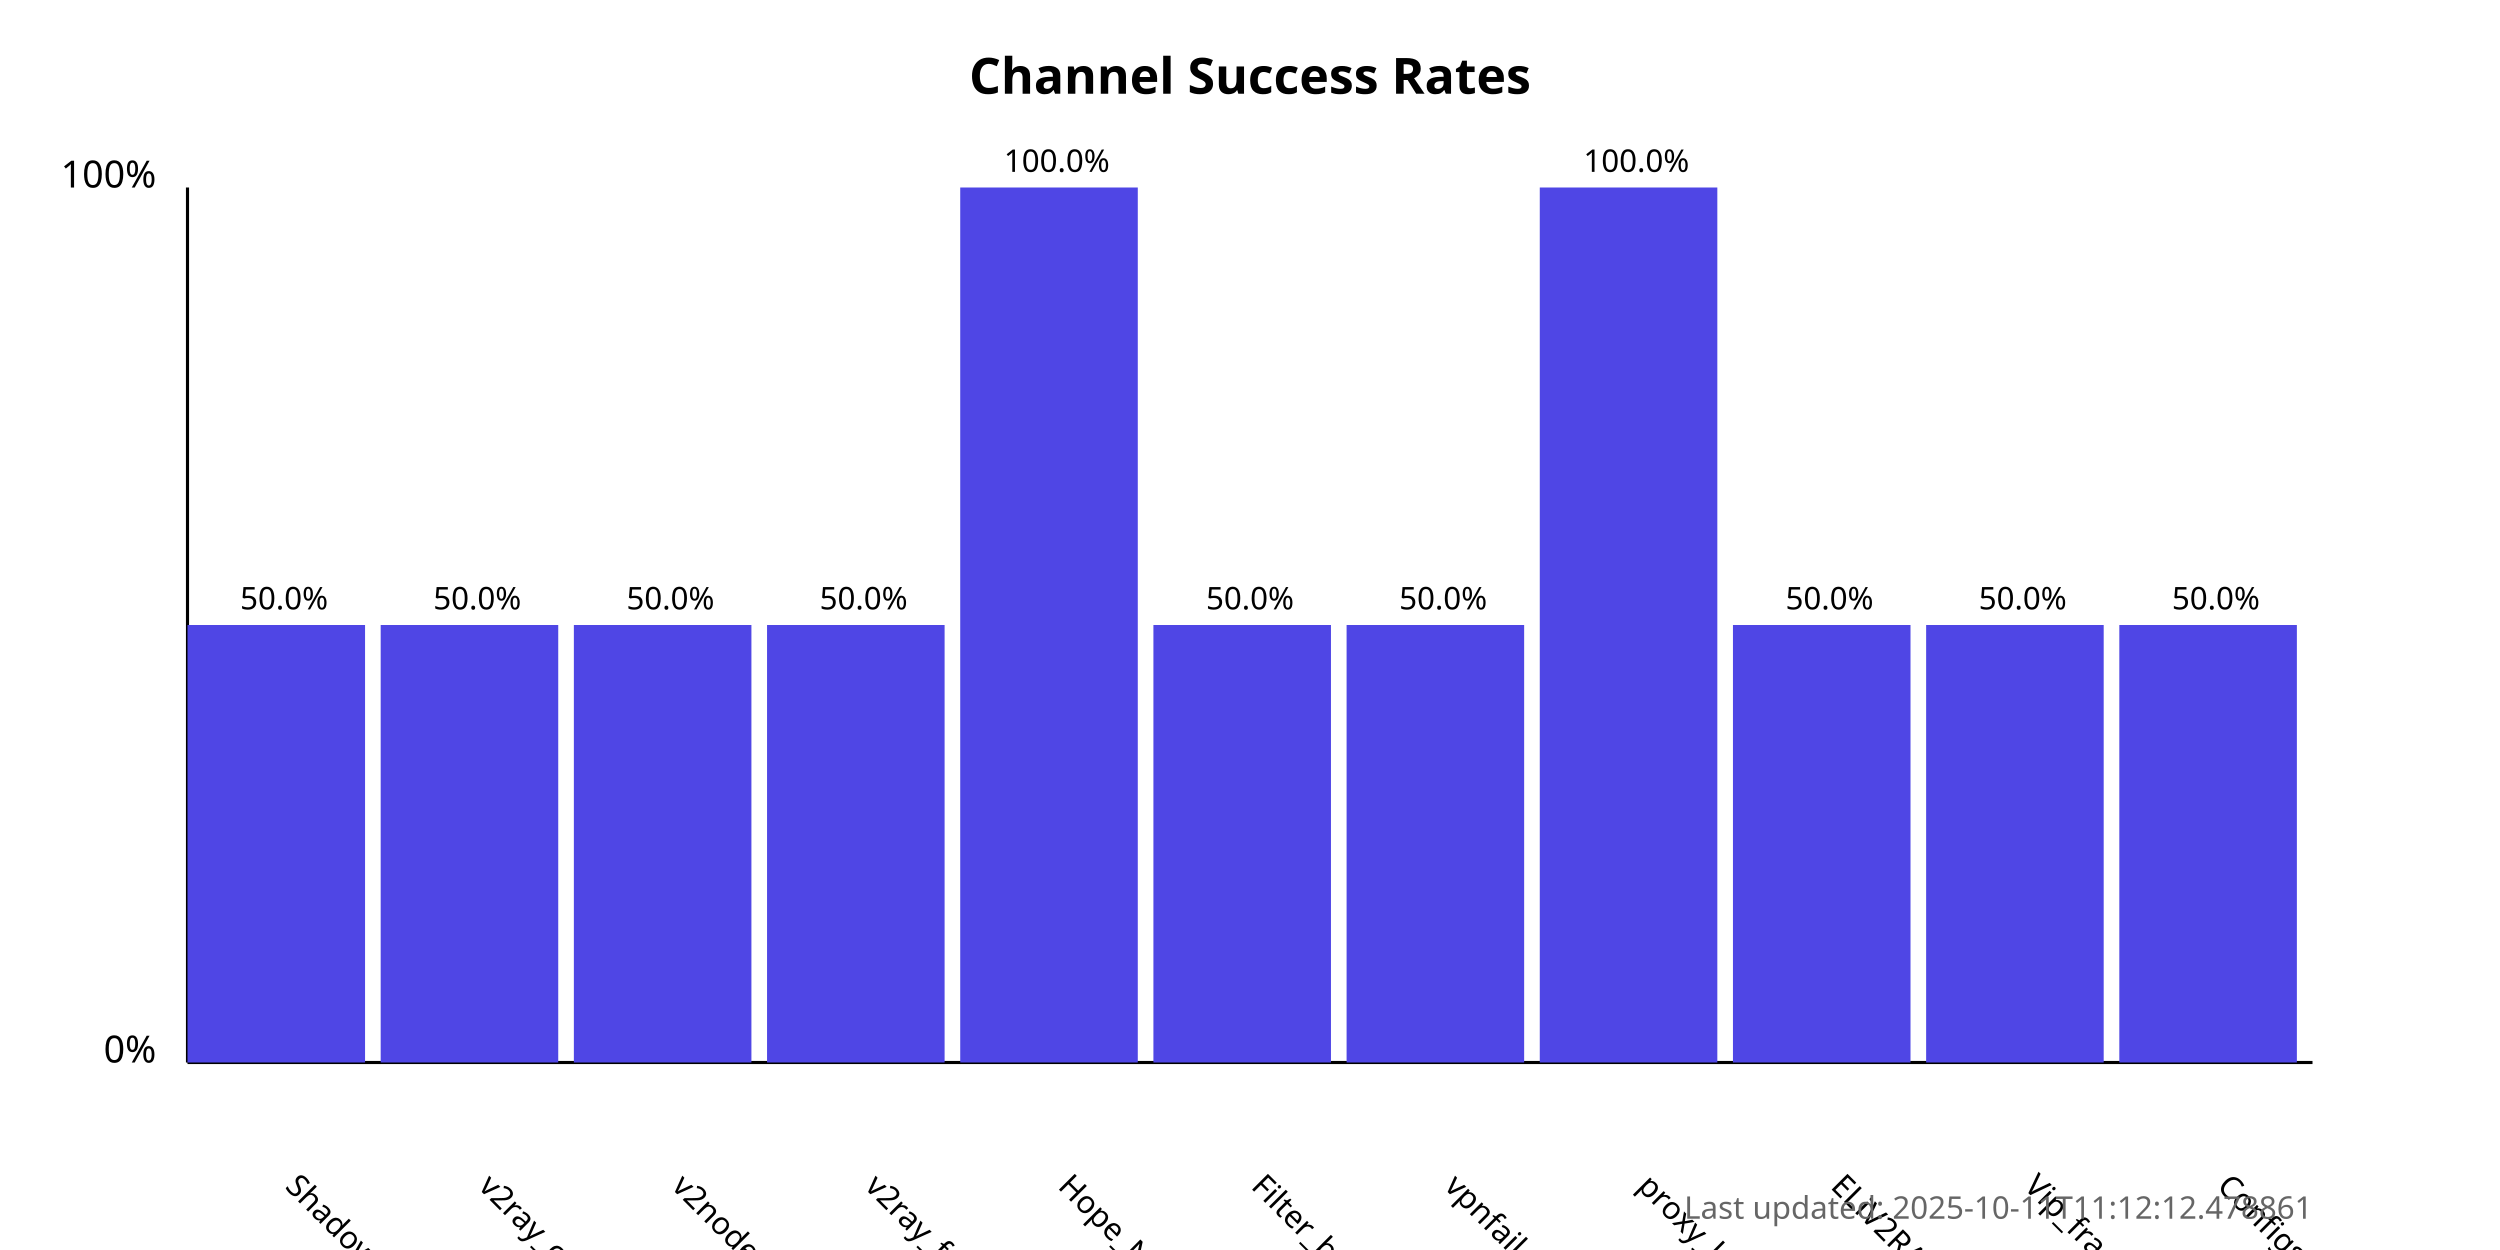
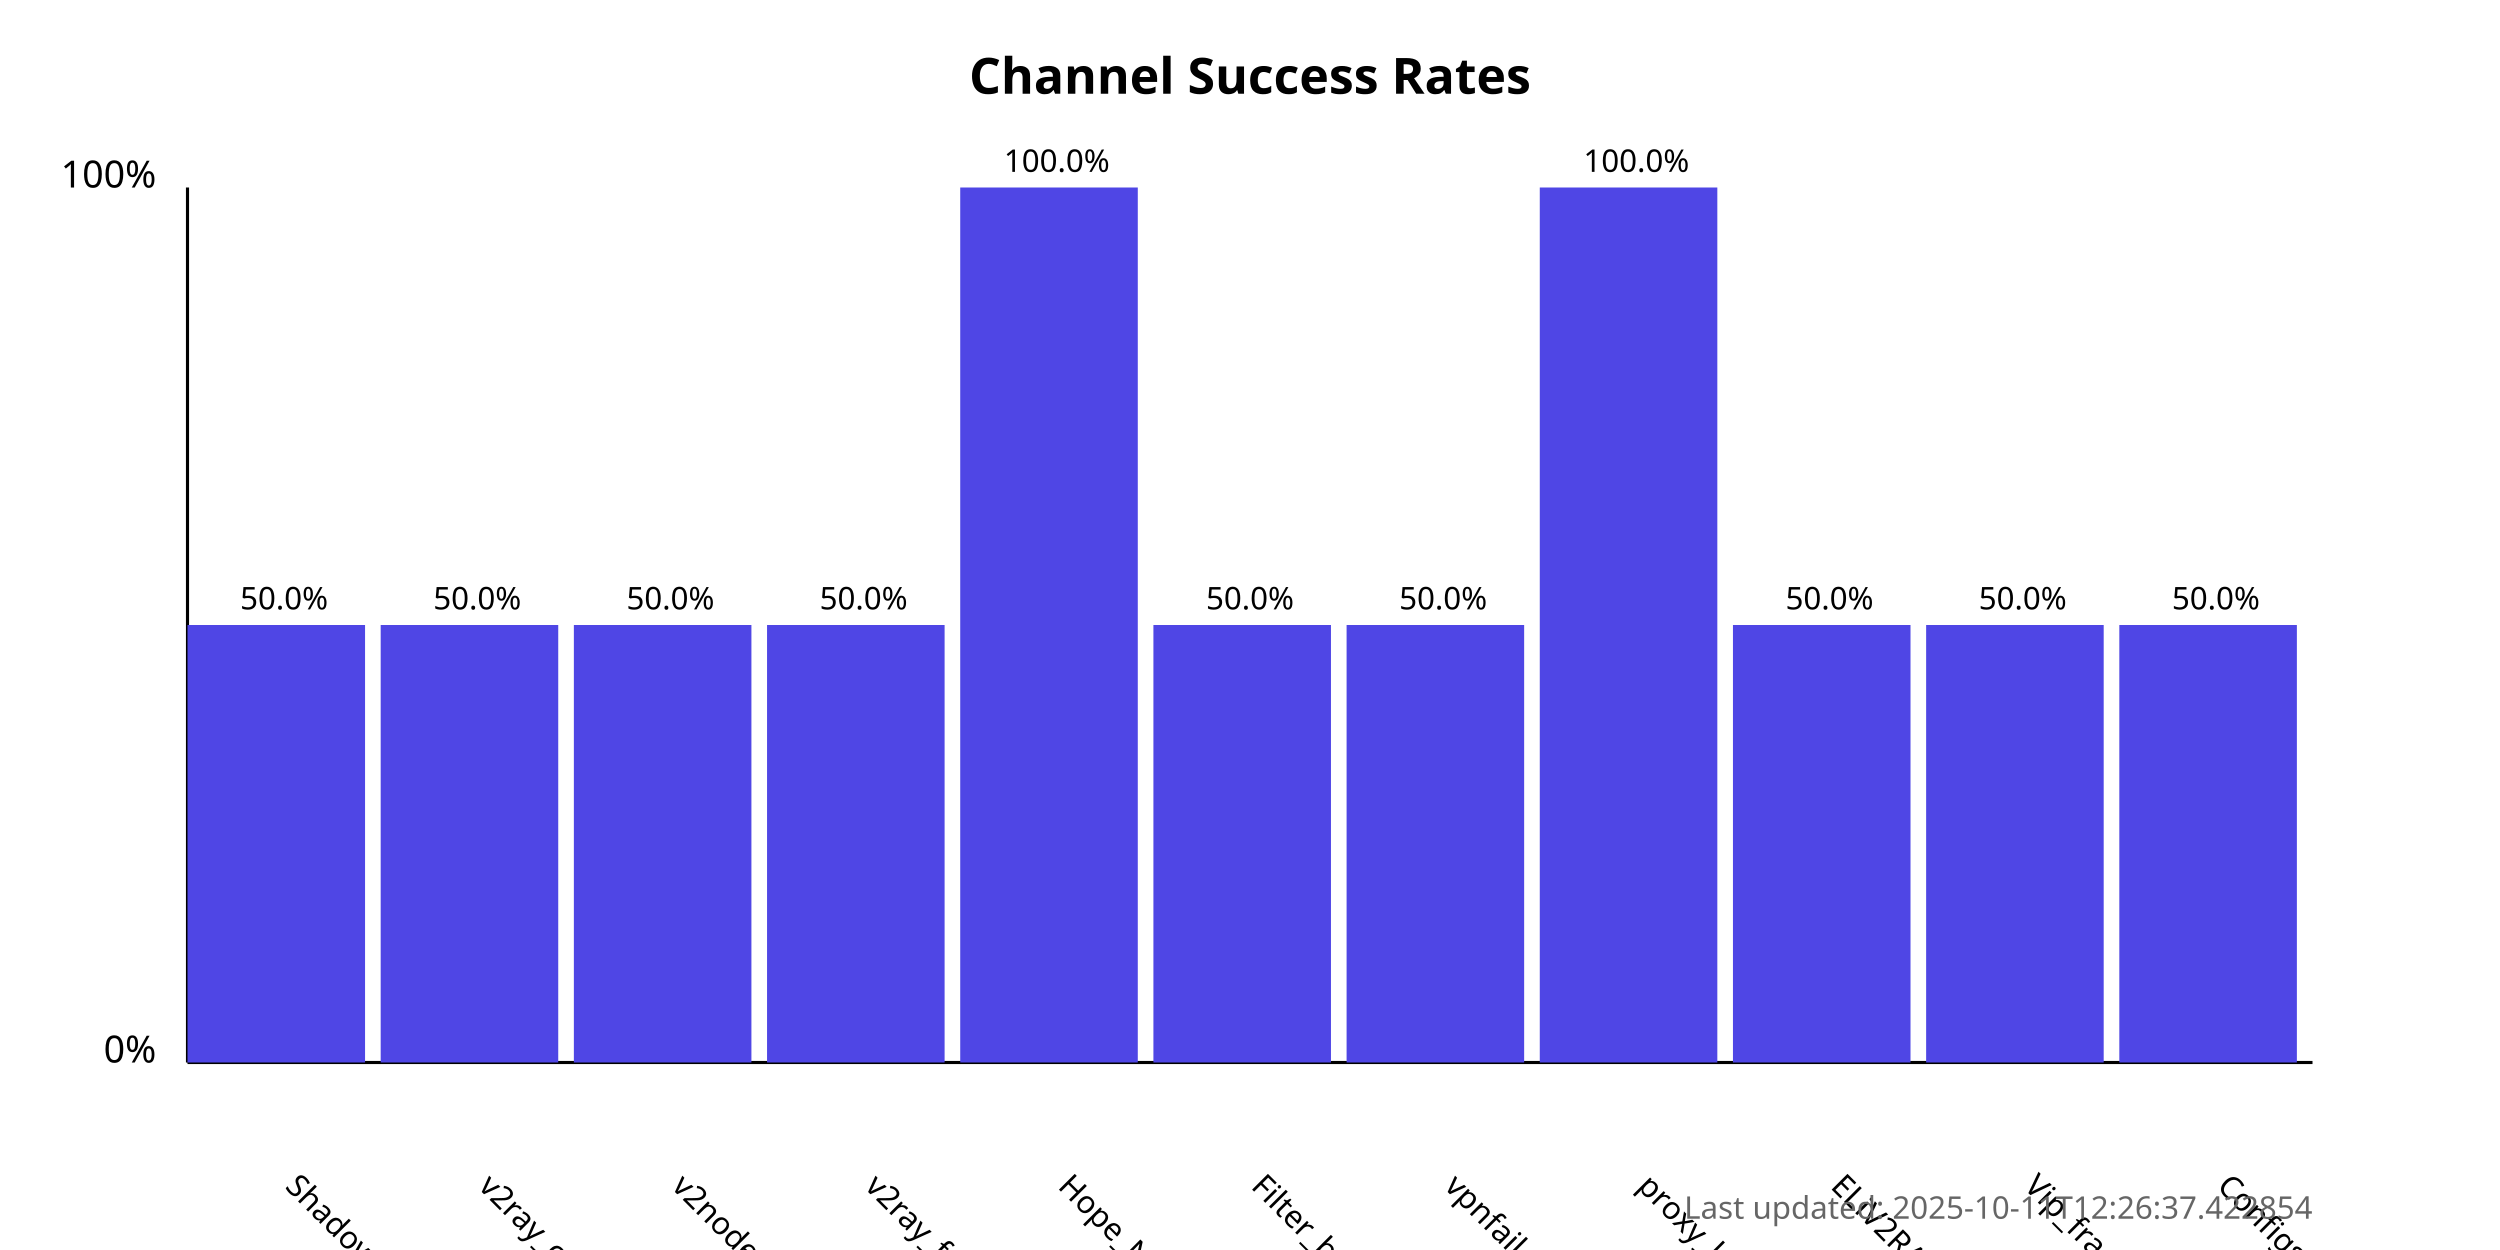
<svg xmlns="http://www.w3.org/2000/svg" width="800" height="400">
  <style>
            .chart-title { font: bold 16px sans-serif; }
            .axis-label { font: 12px sans-serif; }
            .tick-label { font: 10px sans-serif; }
            .bar { fill: #4f46e5; }
            .bar:hover { fill: #6366f1; }
            .timestamp { font: 10px sans-serif; fill: #666; }
        </style>
  <text x="400.0" y="30" text-anchor="middle" class="chart-title">
            Channel Success Rates
        </text>
  <line x1="60" y1="340" x2="60" y2="60" stroke="black" stroke-width="1" />
  <line x1="60" y1="340" x2="740" y2="340" stroke="black" stroke-width="1" />
  <text x="50" y="340" text-anchor="end" class="axis-label">0%</text>
  <text x="50" y="60" text-anchor="end" class="axis-label">100%</text>
  <g>
    <rect x="60" y="200.0" width="56.818" height="140.0" class="bar" />
    <text x="90.909" y="380" transform="rotate(45, 90.90909, 380)" text-anchor="start" class="tick-label">
                ShadowProxy66
            </text>
    <text x="90.909" y="195.0" text-anchor="middle" class="tick-label">
                50.0%
            </text>
  </g>
  <g>
    <rect x="121.818" y="200.0" width="56.818" height="140.0" class="bar" />
    <text x="152.727" y="380" transform="rotate(45, 152.7273, 380)" text-anchor="start" class="tick-label">
                v2ray_configs_pool
            </text>
    <text x="152.727" y="195.0" text-anchor="middle" class="tick-label">
                50.0%
            </text>
  </g>
  <g>
    <rect x="183.636" y="200.0" width="56.818" height="140.0" class="bar" />
    <text x="214.545" y="380" transform="rotate(45, 214.5455, 380)" text-anchor="start" class="tick-label">
                v2nodes
            </text>
    <text x="214.545" y="195.0" text-anchor="middle" class="tick-label">
                50.0%
            </text>
  </g>
  <g>
    <rect x="245.455" y="200.0" width="56.818" height="140.0" class="bar" />
    <text x="276.364" y="380" transform="rotate(45, 276.3636, 380)" text-anchor="start" class="tick-label">
                v2ray_free_conf
            </text>
    <text x="276.364" y="195.0" text-anchor="middle" class="tick-label">
                50.0%
            </text>
  </g>
  <g>
    <rect x="307.273" y="60.0" width="56.818" height="280.0" class="bar" />
    <text x="338.182" y="380" transform="rotate(45, 338.1818, 380)" text-anchor="start" class="tick-label">
                Hope_Net
            </text>
    <text x="338.182" y="55.0" text-anchor="middle" class="tick-label">
                100.0%
            </text>
  </g>
  <g>
    <rect x="369.091" y="200.0" width="56.818" height="140.0" class="bar" />
    <text x="400.0" y="380" transform="rotate(45, 400.0, 380)" text-anchor="start" class="tick-label">
                Filter_breaker
            </text>
    <text x="400.0" y="195.0" text-anchor="middle" class="tick-label">
                50.0%
            </text>
  </g>
  <g>
    <rect x="430.909" y="200.0" width="56.818" height="140.0" class="bar" />
    <text x="461.818" y="380" transform="rotate(45, 461.8182, 380)" text-anchor="start" class="tick-label">
                vpnfail_vless
            </text>
    <text x="461.818" y="195.0" text-anchor="middle" class="tick-label">
                50.0%
            </text>
  </g>
  <g>
    <rect x="492.727" y="60.0" width="56.818" height="280.0" class="bar" />
    <text x="523.636" y="380" transform="rotate(45, 523.6364, 380)" text-anchor="start" class="tick-label">
                proxy_kafee
            </text>
    <text x="523.636" y="55.0" text-anchor="middle" class="tick-label">
                100.0%
            </text>
  </g>
  <g>
    <rect x="554.545" y="200.0" width="56.818" height="140.0" class="bar" />
    <text x="585.455" y="380" transform="rotate(45, 585.4545, 380)" text-anchor="start" class="tick-label">
                ELiV2RAY
            </text>
    <text x="585.455" y="195.0" text-anchor="middle" class="tick-label">
                50.0%
            </text>
  </g>
  <g>
    <rect x="616.364" y="200.0" width="56.818" height="140.0" class="bar" />
    <text x="647.273" y="380" transform="rotate(45, 647.2727, 380)" text-anchor="start" class="tick-label">
                Vip_fragment_v2ray
            </text>
    <text x="647.273" y="195.0" text-anchor="middle" class="tick-label">
                50.0%
            </text>
  </g>
  <g>
    <rect x="678.182" y="200.0" width="56.818" height="140.0" class="bar" />
    <text x="709.091" y="380" transform="rotate(45, 709.0909, 380)" text-anchor="start" class="tick-label">
                ConfigsHubPlus
            </text>
    <text x="709.091" y="195.0" text-anchor="middle" class="tick-label">
                50.0%
            </text>
  </g>
  <text x="740" y="390" text-anchor="end" class="timestamp">
-             Last updated: 2025-10-11T11:12:12.478861
+             Last updated: 2025-10-11T12:26:37.422854
        </text>
</svg>
